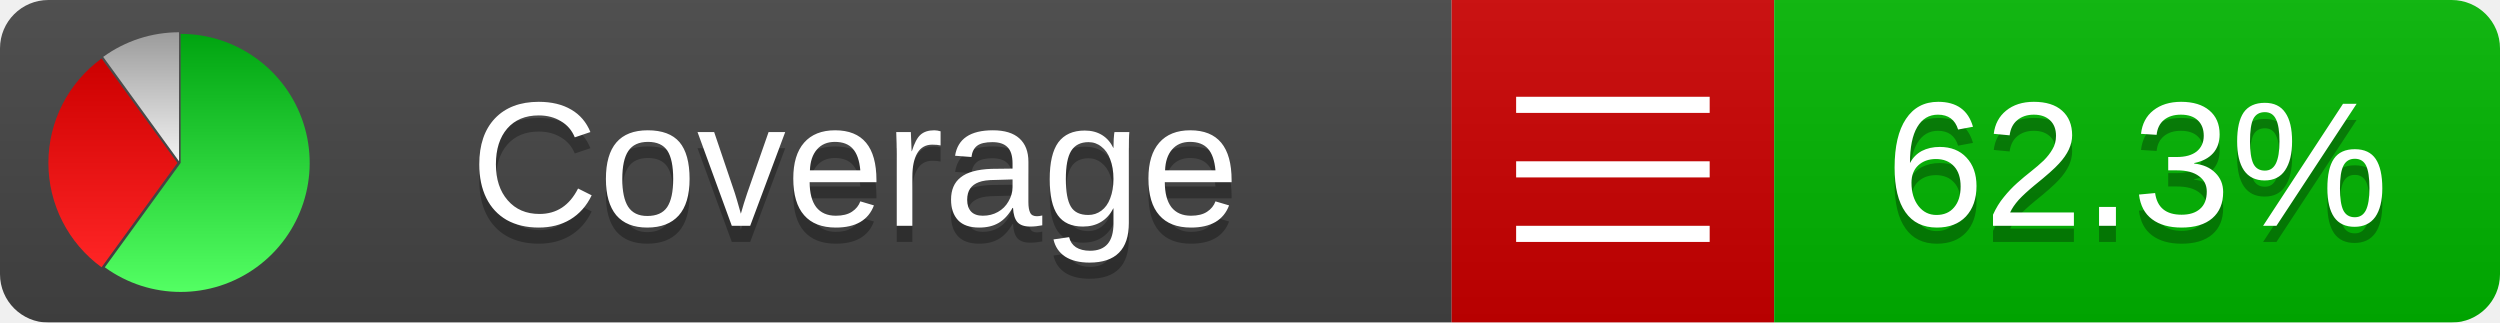
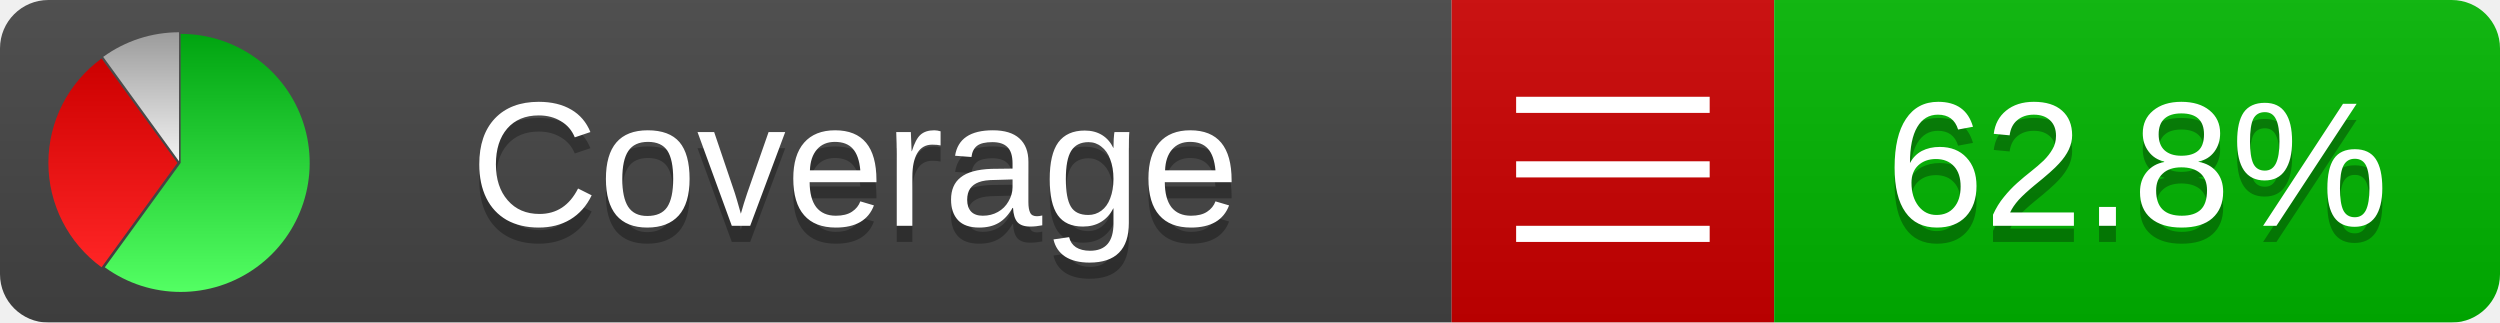
<svg xmlns="http://www.w3.org/2000/svg" xmlns:xlink="http://www.w3.org/1999/xlink" width="155" height="20">
  <style type="text/css">
          
            @keyframes fadeout {
              0 % { visibility: visible; opacity: 1; }
              40% { visibility: visible; opacity: 1; }
              50% { visibility: hidden; opacity: 0; }
              90% { visibility: hidden; opacity: 0; }
              100% { visibility: visible; opacity: 1; }
            }
            @keyframes fadein {
              0% { visibility: hidden; opacity: 0; }
              40% { visibility: hidden; opacity: 0; }
              50% { visibility: visible; opacity: 1; }
              90% { visibility: visible; opacity: 1; }
              100% { visibility: hidden; opacity: 0; }
            }
            .linecoverage {
                animation-duration: 10s;
                animation-name: fadeout;
                animation-iteration-count: infinite;
            }
            .branchcoverage {
                animation-duration: 10s;
                animation-name: fadein;
                animation-iteration-count: infinite;
            }
          
    </style>
  <defs>
    <linearGradient id="gradient" x2="0" y2="100%">
      <stop offset="0" stop-color="#bbb" stop-opacity=".1" />
      <stop offset="1" stop-opacity=".1" />
    </linearGradient>
    <linearGradient id="green" x2="0" y2="100%">
      <stop offset="0" stop-color="#00A410" />
      <stop offset="1" stop-color="#53FF63" />
    </linearGradient>
    <linearGradient id="red" x2="0" y2="100%">
      <stop offset="0" stop-color="#C00" />
      <stop offset="1" stop-color="#FF2525" />
    </linearGradient>
    <linearGradient id="gray" x2="0" y2="100%">
      <stop offset="0" stop-color="#9B9B9B" />
      <stop offset="1" stop-color="#F3F3F3" />
    </linearGradient>
    <mask id="mask">
      <rect width="155" height="20" rx="3" fill="#fff" />
    </mask>
    <g id="icon">
      <path style="fill:url(#green);" d="M205,202.5 l0,-200 a200,200 0 1,1 -117.558,361.803 z" />
      <path style="fill:url(#red);" d="M200,202.5 l-117.558,161.803 a200,200 0 0,1 0,-323.607 z" />
      <path style="fill:url(#gray);" d="M202.5,200 l-117.558,-161.803 a200,200 0 0,1 117.558,-38.196 z" />
    </g>
  </defs>
  <g mask="url(#mask)">
    <rect x="0" y="0" width="90" height="20" fill="#444" />
    <rect x="90" y="0" width="20" height="20" fill="#c00" />
    <rect x="110" y="0" width="45" height="20" fill="#00B600" />
    <rect x="0" y="0" width="155" height="20" fill="url(#gradient)" />
  </g>
  <g>
    <path class="" stroke="#fff" d="M94 6.5 h12 M94 10.5 h12 M94 14.5 h12" />
  </g>
  <g fill="#fff" text-anchor="middle" font-family="Verdana,Arial,Geneva,sans-serif" font-size="11">
    <a xlink:href="https://github.com/danielpalme/ReportGenerator" target="_top">
      <use xlink:href="#icon" transform="translate(3,2) scale(.04)" />
    </a>
    <text x="53" y="15" fill="#010101" fill-opacity=".3">Coverage</text>
    <text x="53" y="14" fill="#fff">Coverage</text>
-     <text class="" x="132.5" y="15" fill="#010101" fill-opacity=".3">62.3%</text>
-     <text class="" x="132.5" y="14">62.3%</text>
+     <text class="" x="132.5" y="15" fill="#010101" fill-opacity=".3">62.8%</text>
+     <text class="" x="132.5" y="14">62.8%</text>
  </g>
  <g>
    <rect class="" x="90" y="0" width="65" height="20" fill-opacity="0" />
  </g>
</svg>
